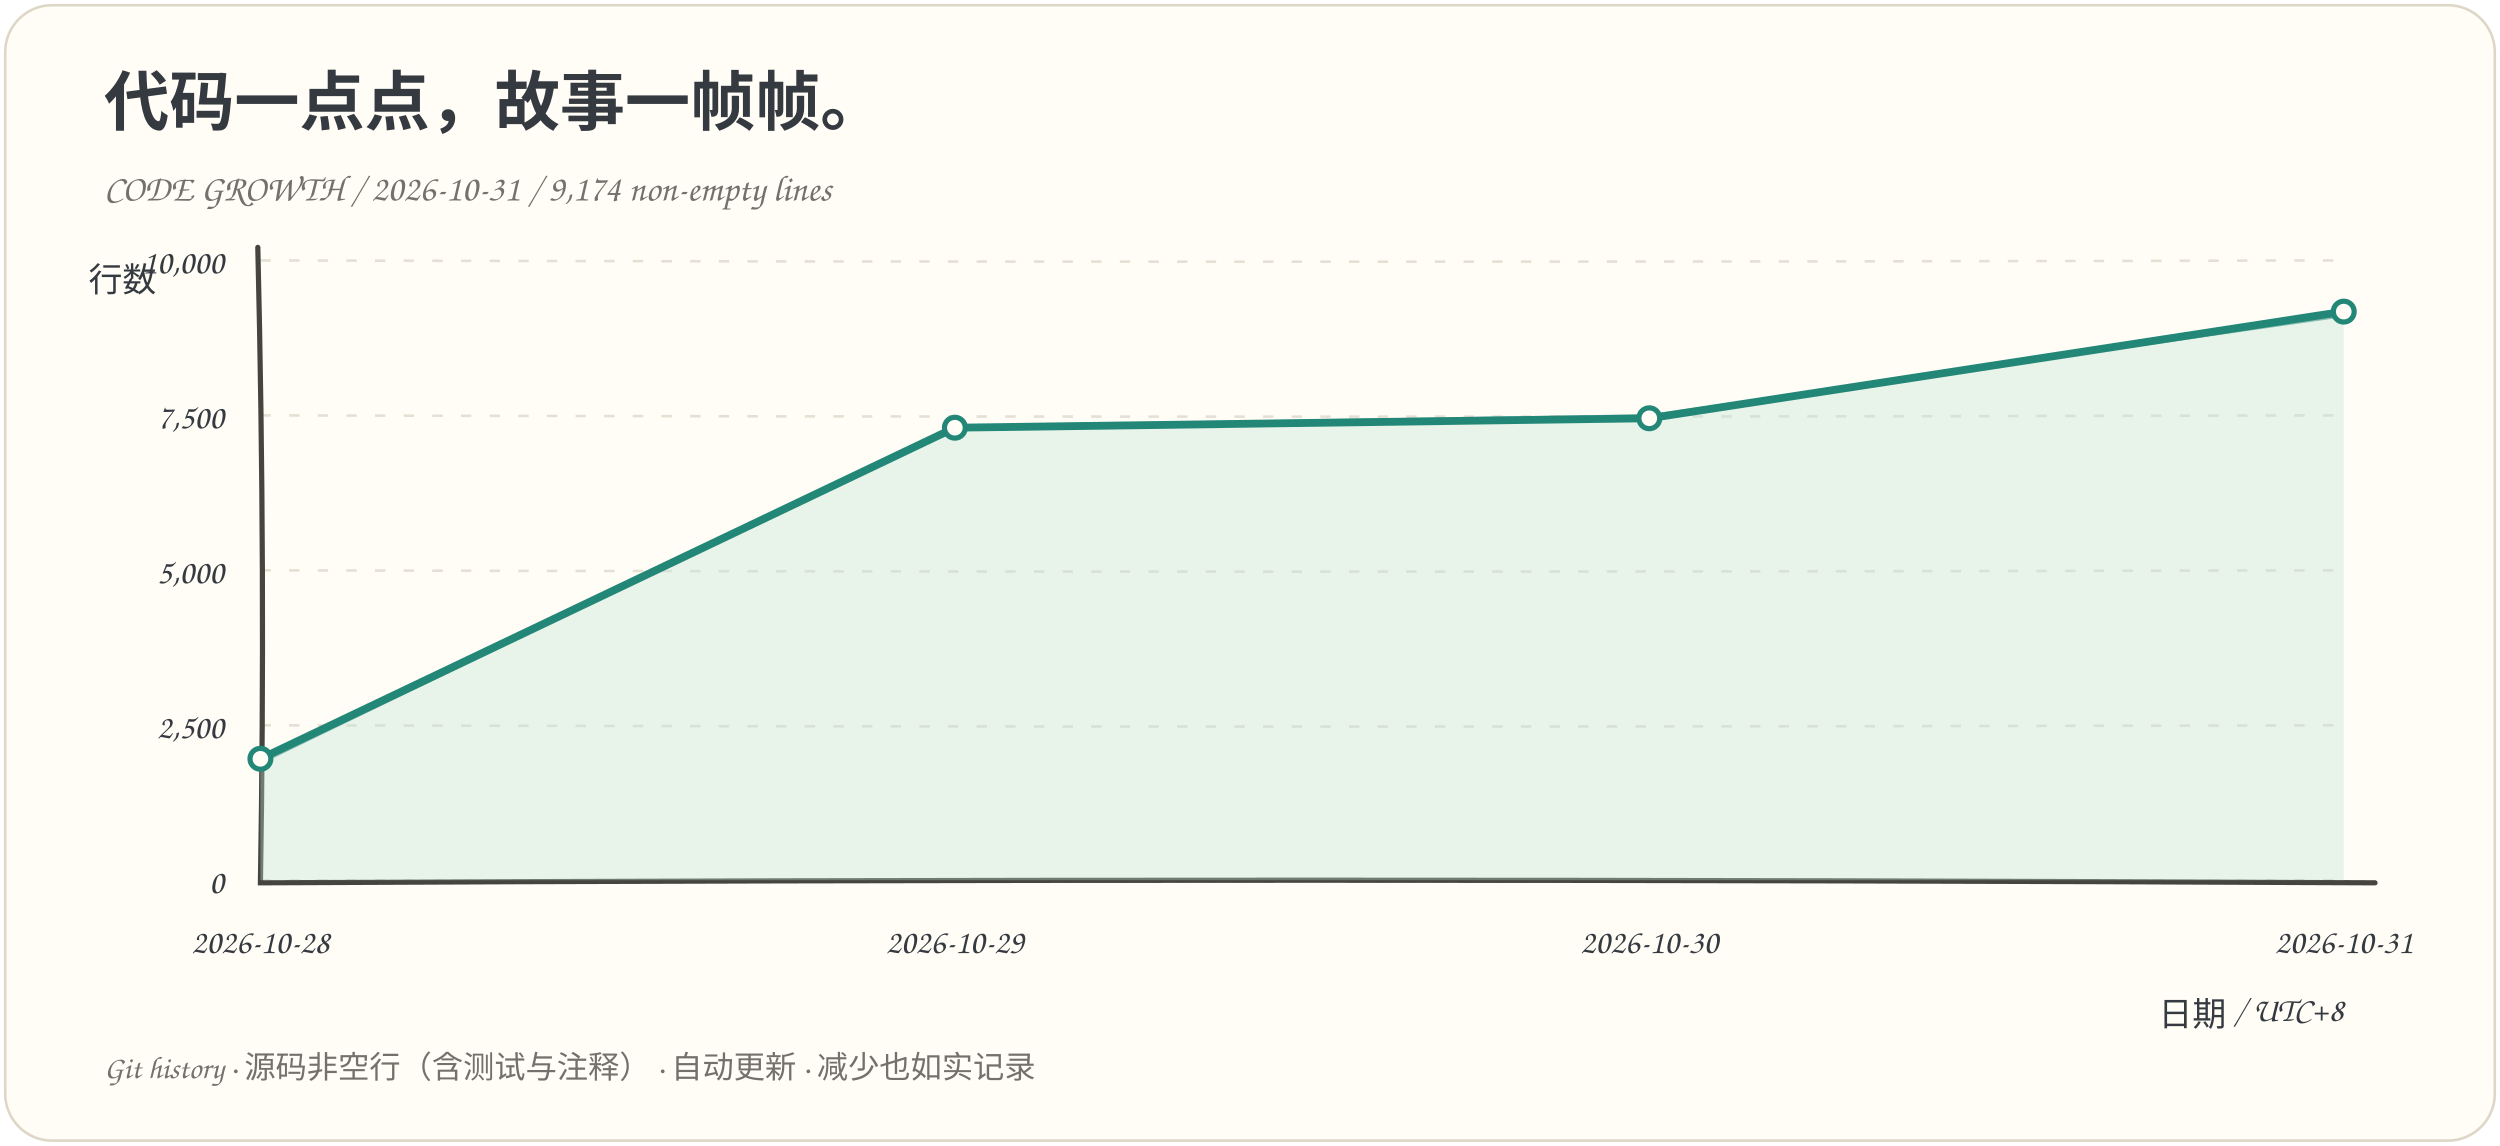
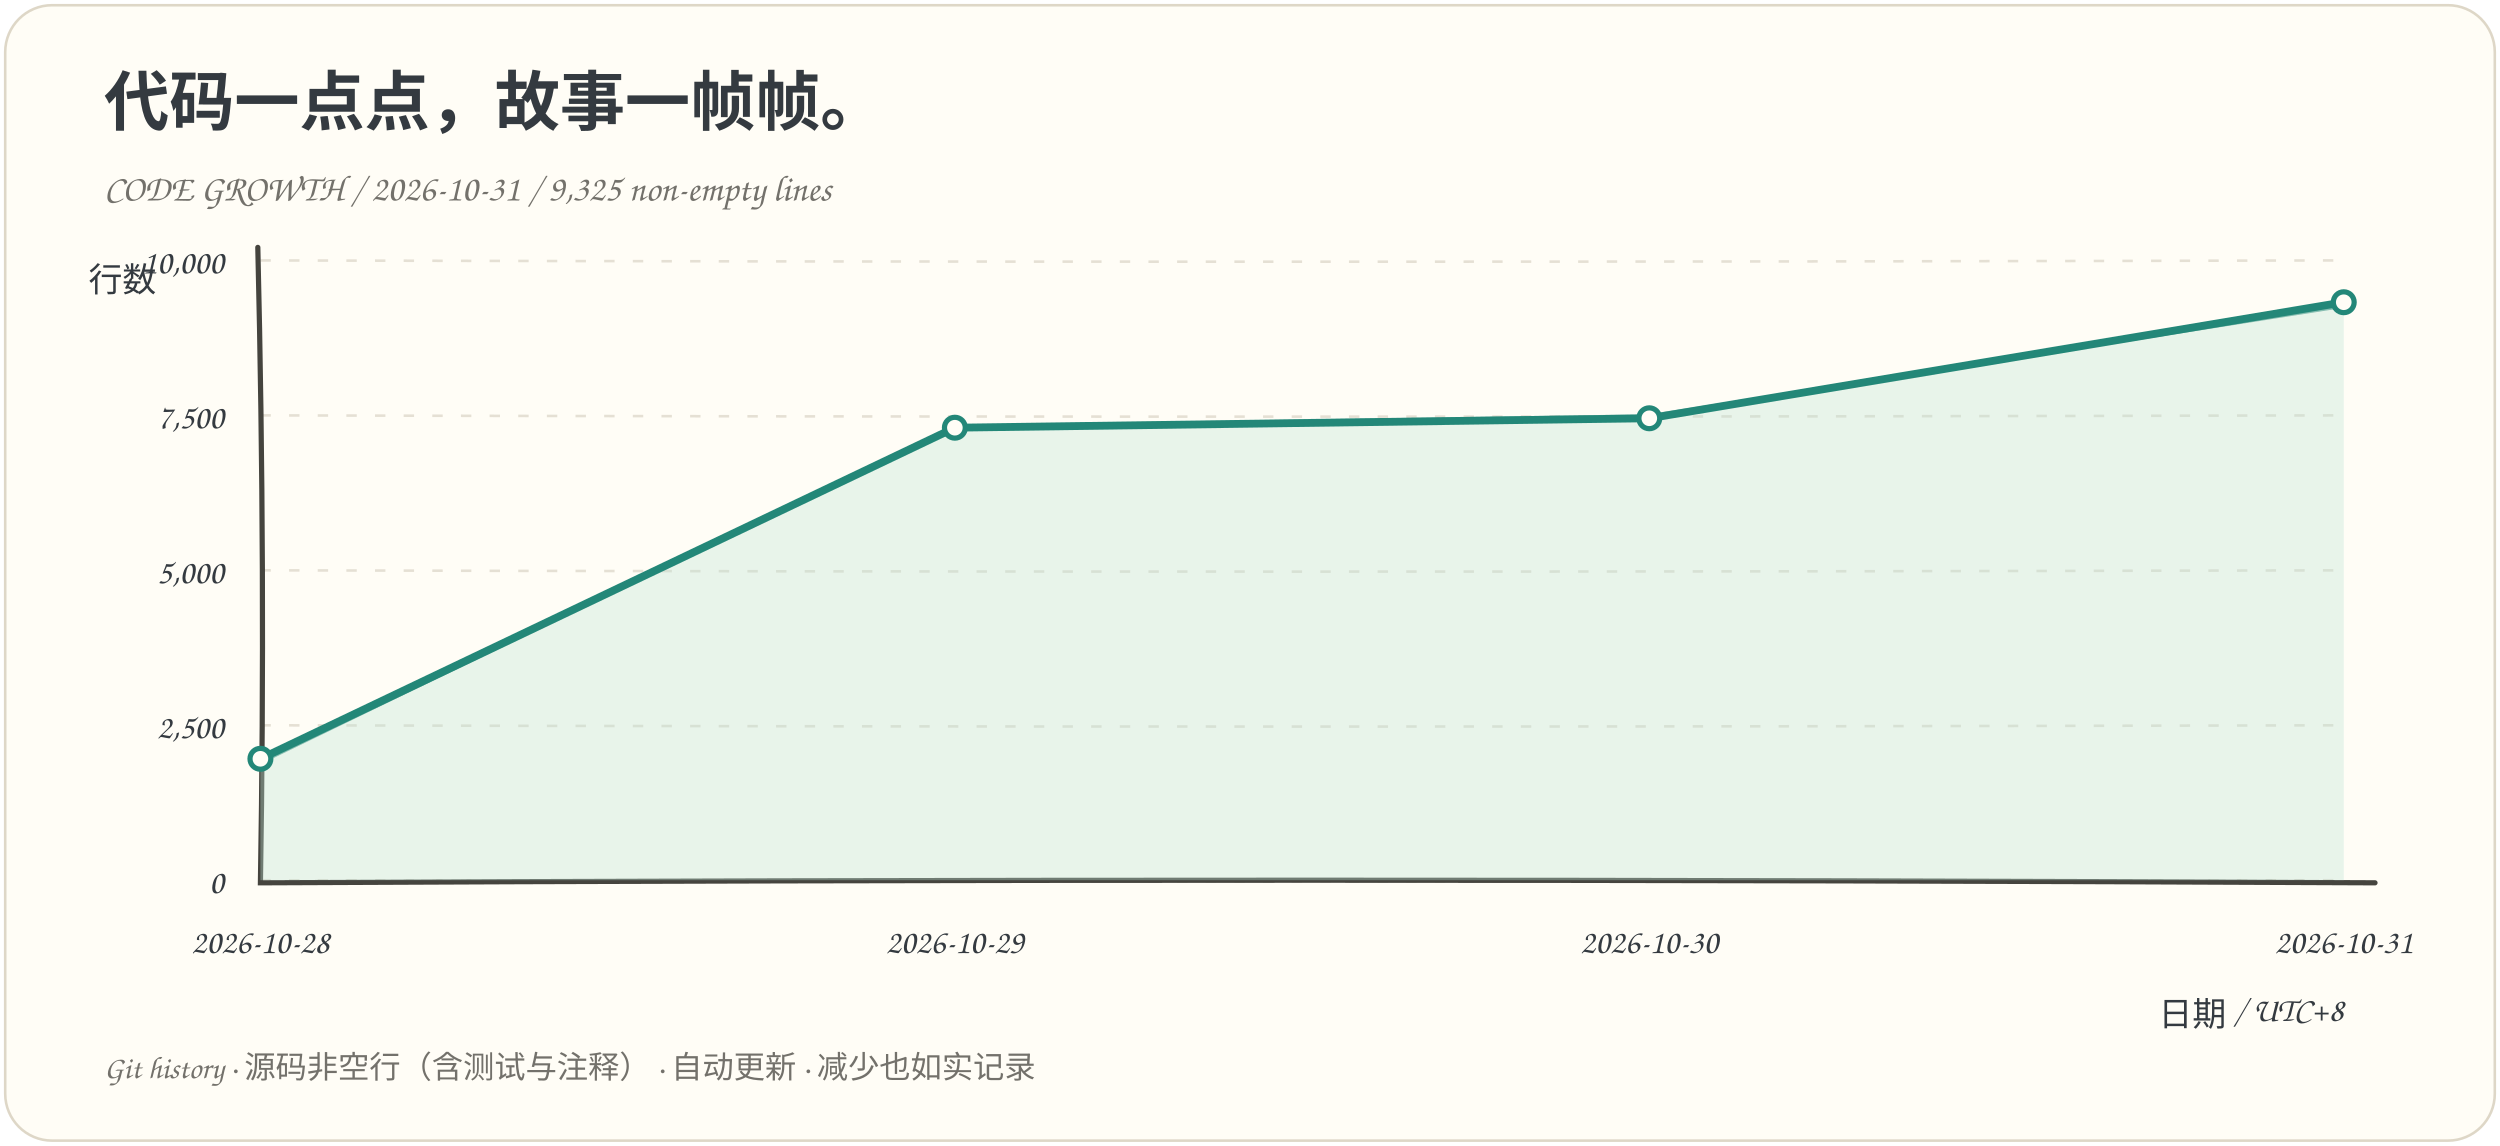
<svg xmlns="http://www.w3.org/2000/svg" viewBox="0 0 960 440" role="img" aria-labelledby="title desc">
  <rect x="2" y="2" width="956" height="436" rx="18" fill="#fffdf6" stroke="#ded7c7" />
  <g font-family="Comic Sans MS, Chalkboard SE, cursive, sans-serif" fill="#343a40">
    <text x="40" y="48" font-size="25" font-weight="bold">代码一点点，故事一帧帧。</text>
-     <text x="40" y="77" font-size="14" fill="#73716b">CODE GROWTH / 2026-10-31 / 9,174 non-empty lines</text>
+     <text x="40" y="77" font-size="14" fill="#73716b">CODE GROWTH / 2026-10-31 / 9,325 non-empty lines</text>
    <path d="M 100 338.0 Q 500 339.0 900 338.0" fill="none" stroke="#e5e0d4" stroke-dasharray="4 7" />
    <text x="86" y="343.0" text-anchor="end" font-size="13">0</text>
    <path d="M 100 278.5 Q 500 279.5 900 278.5" fill="none" stroke="#e5e0d4" stroke-dasharray="4 7" />
    <text x="86" y="283.5" text-anchor="end" font-size="13">2,500</text>
    <path d="M 100 219.0 Q 500 220.0 900 219.0" fill="none" stroke="#e5e0d4" stroke-dasharray="4 7" />
    <text x="86" y="224.0" text-anchor="end" font-size="13">5,000</text>
    <path d="M 100 159.5 Q 500 160.5 900 159.5" fill="none" stroke="#e5e0d4" stroke-dasharray="4 7" />
    <text x="86" y="164.5" text-anchor="end" font-size="13">7,500</text>
    <path d="M 100 100.0 Q 500 101.0 900 100.0" fill="none" stroke="#e5e0d4" stroke-dasharray="4 7" />
    <text x="86" y="105.0" text-anchor="end" font-size="13">10,000</text>
    <path d="M 99 95 Q 102 220 100 339 Q 500 337 912 339" fill="none" stroke="#45443e" stroke-width="2" stroke-linecap="round" />
-     <path d="M 100.00 291.38 L 366.67 164.24 L 633.33 160.62 L 900.00 119.66 L 900.00 338 L 100.00 338 Z" fill="#bce2d5" opacity=".35" />
-     <path d="M 100.00 291.38 L 366.67 164.24 L 633.33 160.62 L 900.00 119.66" fill="none" stroke="#238778" stroke-width="3" stroke-linejoin="round" stroke-linecap="round" />
-     <path d="M 100.00 292.98 L 366.85 163.57 L 632.97 159.57 L 900.54 121.20" fill="none" stroke="#238778" stroke-width="1" opacity=".5" />
+     <path d="M 100.00 291.38 L 366.67 164.24 L 633.33 160.62 L 900.00 116.06 L 900.00 338 L 100.00 338 Z" fill="#bce2d5" opacity=".35" />
+     <path d="M 100.00 291.38 L 366.67 164.24 L 633.33 160.62 L 900.00 116.06" fill="none" stroke="#238778" stroke-width="3" stroke-linejoin="round" stroke-linecap="round" />
+     <path d="M 100.00 292.98 L 366.85 163.57 L 632.97 159.57 L 900.54 117.60" fill="none" stroke="#238778" stroke-width="1" opacity=".5" />
    <circle cx="100.00" cy="291.38" r="4" fill="#fffdf6" stroke="#238778" stroke-width="2" />
    <circle cx="366.67" cy="164.24" r="4" fill="#fffdf6" stroke="#238778" stroke-width="2" />
    <circle cx="633.33" cy="160.62" r="4" fill="#fffdf6" stroke="#238778" stroke-width="2" />
-     <circle cx="900.00" cy="119.66" r="4" fill="#fffdf6" stroke="#238778" stroke-width="2" />
+     <circle cx="900.00" cy="116.06" r="4" fill="#fffdf6" stroke="#238778" stroke-width="2" />
    <text x="100.00" y="366" text-anchor="middle" font-size="13">2026-10-28</text>
    <text x="366.67" y="366" text-anchor="middle" font-size="13">2026-10-29</text>
    <text x="633.33" y="366" text-anchor="middle" font-size="13">2026-10-30</text>
    <text x="900.00" y="366" text-anchor="middle" font-size="13">2026-10-31</text>
    <text x="34" y="112" font-size="13">行数</text>
    <text x="900" y="394" text-anchor="end" font-size="13">日期 / UTC+8</text>
    <text x="40" y="414" font-size="12" fill="#73716b">Git history · 源码非空行（含测试与注释） · 自动更新 · 减少也如实记录</text>
  </g>
</svg>
